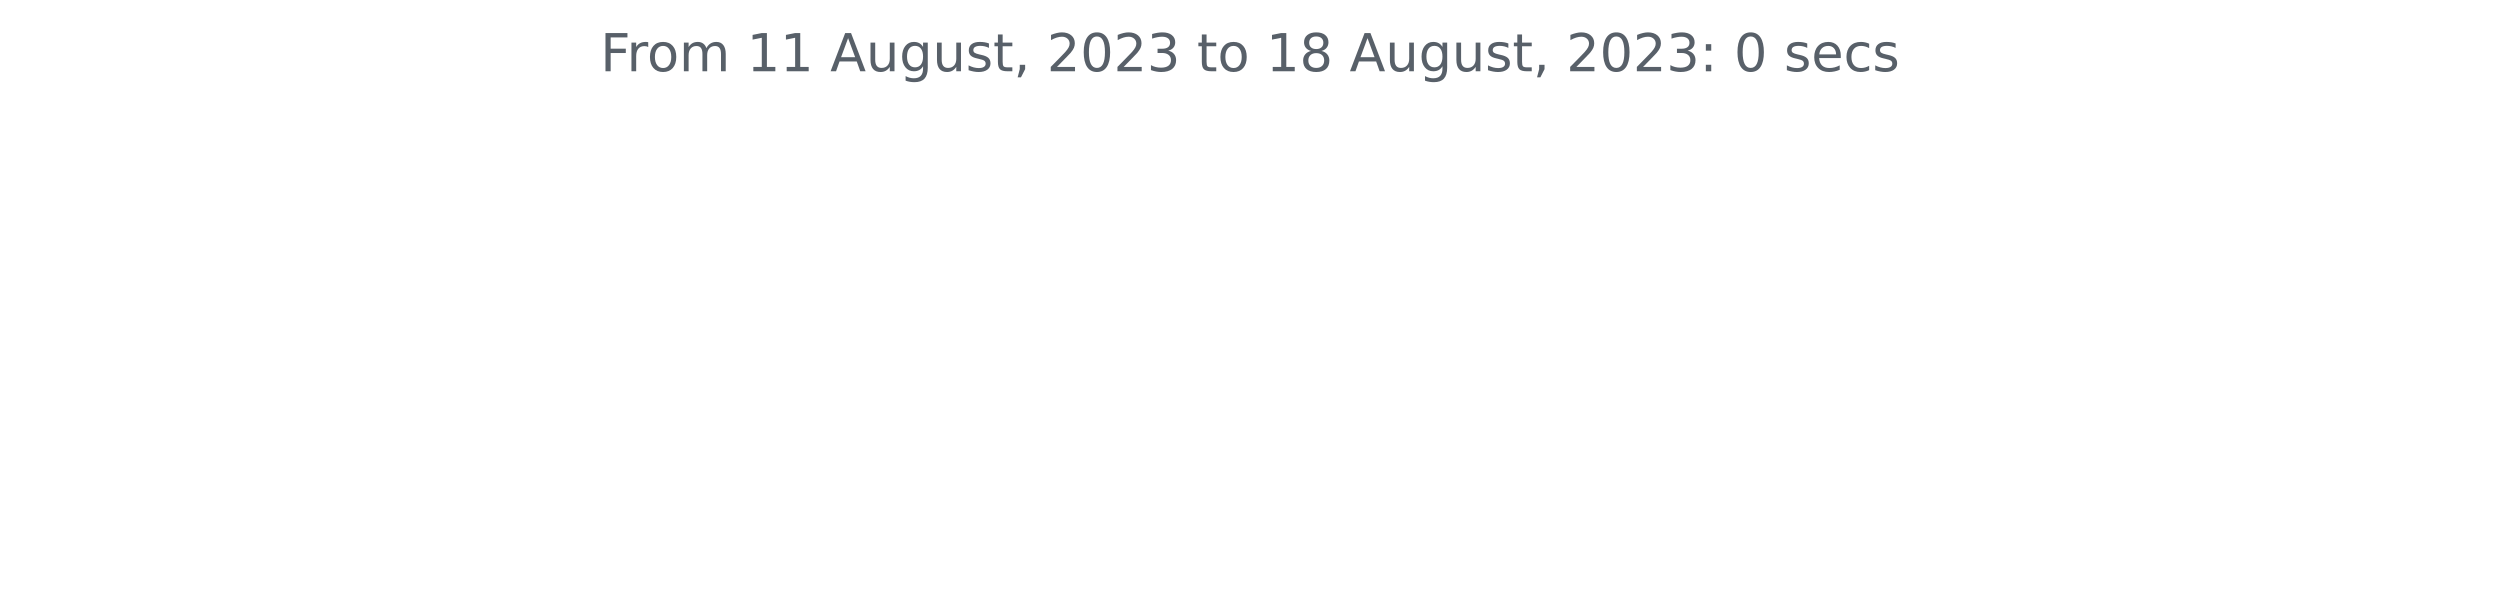
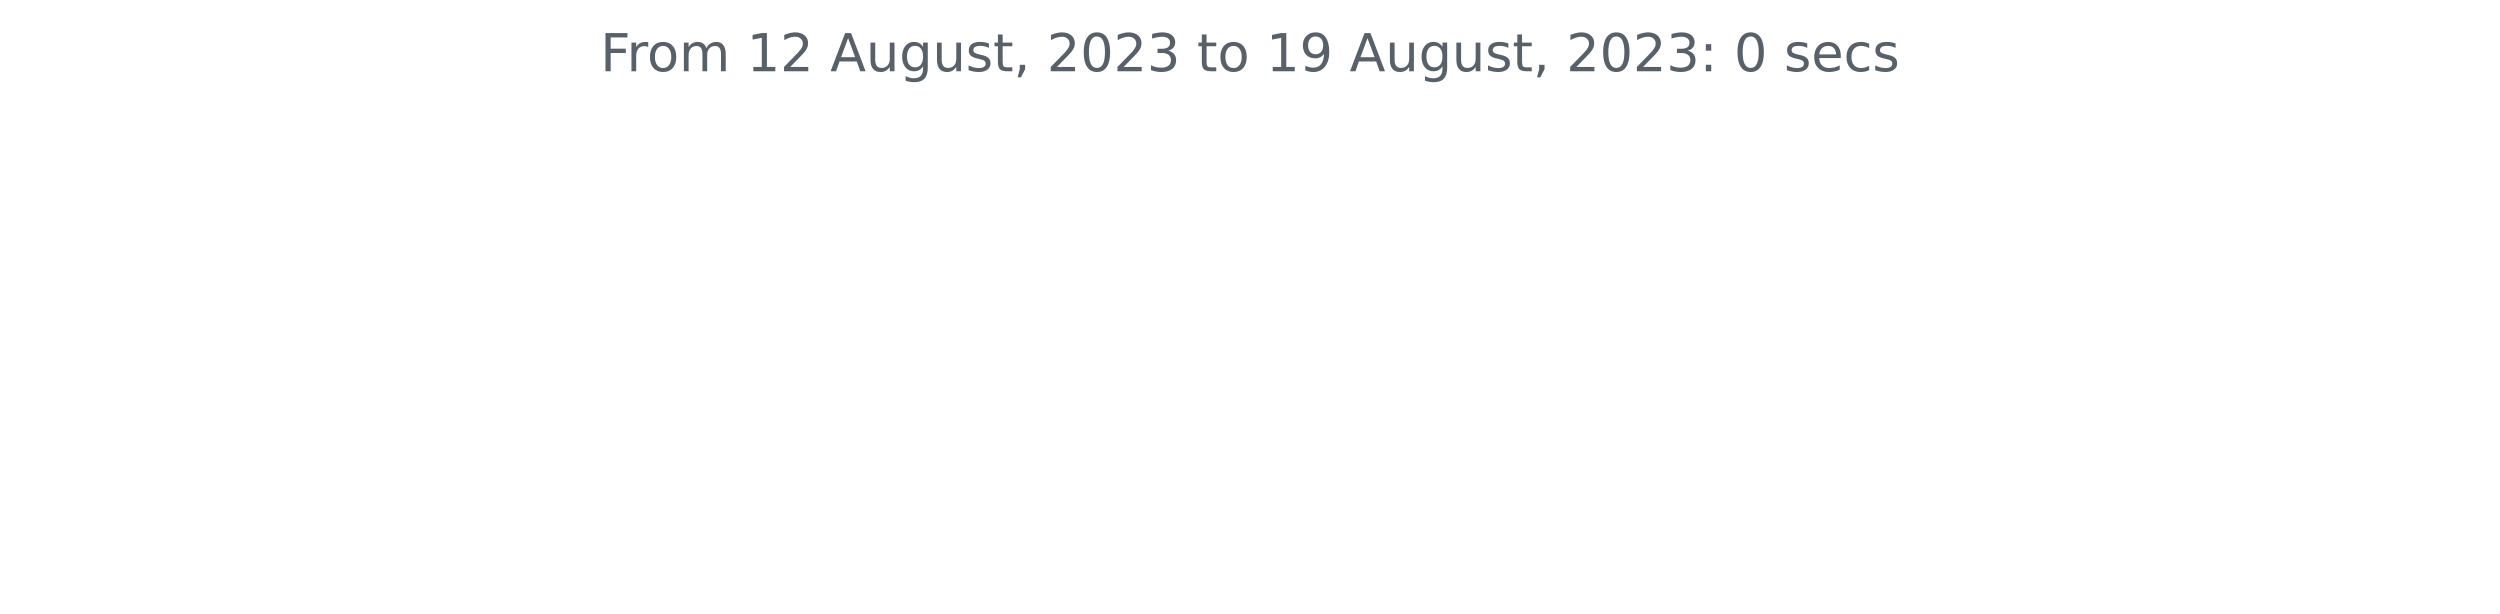
<svg xmlns="http://www.w3.org/2000/svg" xmlns:xlink="http://www.w3.org/1999/xlink" width="572.4pt" height="140.398pt" viewBox="0 0 572.4 140.398" version="1.1">
  <defs>
    <style type="text/css">*{stroke-linejoin: round; stroke-linecap: butt}</style>
  </defs>
  <g id="figure_1">
    <g id="patch_1">
      <path d="M 0 140.398  L 572.4 140.398  L 572.4 0  L 0 0  L 0 140.398  z " style="fill: none" />
    </g>
    <g id="axes_1">
      <g id="matplotlib.axis_1" />
      <g id="matplotlib.axis_2" />
      <g id="text_1">
        <g style="fill: #586069" transform="translate(137.4544 16.31812)scale(0.12 -0.12)">
          <defs>
            <path id="DejaVuSans-46" d="M 628 4666  L 3309 4666  L 3309 4134  L 1259 4134  L 1259 2759  L 3109 2759  L 3109 2228  L 1259 2228  L 1259 0  L 628 0  L 628 4666  z " transform="scale(0.015625)" />
            <path id="DejaVuSans-72" d="M 2631 2963  Q 2534 3019 2420 3045  Q 2306 3072 2169 3072  Q 1681 3072 1420 2755  Q 1159 2438 1159 1844  L 1159 0  L 581 0  L 581 3500  L 1159 3500  L 1159 2956  Q 1341 3275 1631 3429  Q 1922 3584 2338 3584  Q 2397 3584 2469 3576  Q 2541 3569 2628 3553  L 2631 2963  z " transform="scale(0.015625)" />
            <path id="DejaVuSans-6f" d="M 1959 3097  Q 1497 3097 1228 2736  Q 959 2375 959 1747  Q 959 1119 1226 758  Q 1494 397 1959 397  Q 2419 397 2687 759  Q 2956 1122 2956 1747  Q 2956 2369 2687 2733  Q 2419 3097 1959 3097  z M 1959 3584  Q 2709 3584 3137 3096  Q 3566 2609 3566 1747  Q 3566 888 3137 398  Q 2709 -91 1959 -91  Q 1206 -91 779 398  Q 353 888 353 1747  Q 353 2609 779 3096  Q 1206 3584 1959 3584  z " transform="scale(0.015625)" />
            <path id="DejaVuSans-6d" d="M 3328 2828  Q 3544 3216 3844 3400  Q 4144 3584 4550 3584  Q 5097 3584 5394 3201  Q 5691 2819 5691 2113  L 5691 0  L 5113 0  L 5113 2094  Q 5113 2597 4934 2840  Q 4756 3084 4391 3084  Q 3944 3084 3684 2787  Q 3425 2491 3425 1978  L 3425 0  L 2847 0  L 2847 2094  Q 2847 2600 2669 2842  Q 2491 3084 2119 3084  Q 1678 3084 1418 2786  Q 1159 2488 1159 1978  L 1159 0  L 581 0  L 581 3500  L 1159 3500  L 1159 2956  Q 1356 3278 1631 3431  Q 1906 3584 2284 3584  Q 2666 3584 2933 3390  Q 3200 3197 3328 2828  z " transform="scale(0.015625)" />
            <path id="DejaVuSans-20" transform="scale(0.015625)" />
            <path id="DejaVuSans-31" d="M 794 531  L 1825 531  L 1825 4091  L 703 3866  L 703 4441  L 1819 4666  L 2450 4666  L 2450 531  L 3481 531  L 3481 0  L 794 0  L 794 531  z " transform="scale(0.015625)" />
+             <path id="DejaVuSans-32" d="M 1228 531  L 3431 531  L 3431 0  L 469 0  L 469 531  Q 828 903 1448 1529  Q 2069 2156 2228 2338  Q 2531 2678 2651 2914  Q 2772 3150 2772 3378  Q 2772 3750 2511 3984  Q 2250 4219 1831 4219  Q 1534 4219 1204 4116  Q 875 4013 500 3803  L 500 4441  Q 881 4594 1212 4672  Q 1544 4750 1819 4750  Q 2544 4750 2975 4387  Q 3406 4025 3406 3419  Q 3406 3131 3298 2873  Q 3191 2616 2906 2266  Q 2828 2175 2409 1742  Q 1991 1309 1228 531  z " transform="scale(0.015625)" />
            <path id="DejaVuSans-41" d="M 2188 4044  L 1331 1722  L 3047 1722  L 2188 4044  z M 1831 4666  L 2547 4666  L 4325 0  L 3669 0  L 3244 1197  L 1141 1197  L 716 0  L 50 0  L 1831 4666  z " transform="scale(0.015625)" />
            <path id="DejaVuSans-75" d="M 544 1381  L 544 3500  L 1119 3500  L 1119 1403  Q 1119 906 1312 657  Q 1506 409 1894 409  Q 2359 409 2629 706  Q 2900 1003 2900 1516  L 2900 3500  L 3475 3500  L 3475 0  L 2900 0  L 2900 538  Q 2691 219 2414 64  Q 2138 -91 1772 -91  Q 1169 -91 856 284  Q 544 659 544 1381  z M 1991 3584  L 1991 3584  z " transform="scale(0.015625)" />
            <path id="DejaVuSans-67" d="M 2906 1791  Q 2906 2416 2648 2759  Q 2391 3103 1925 3103  Q 1463 3103 1205 2759  Q 947 2416 947 1791  Q 947 1169 1205 825  Q 1463 481 1925 481  Q 2391 481 2648 825  Q 2906 1169 2906 1791  z M 3481 434  Q 3481 -459 3084 -895  Q 2688 -1331 1869 -1331  Q 1566 -1331 1297 -1286  Q 1028 -1241 775 -1147  L 775 -588  Q 1028 -725 1275 -790  Q 1522 -856 1778 -856  Q 2344 -856 2625 -561  Q 2906 -266 2906 331  L 2906 616  Q 2728 306 2450 153  Q 2172 0 1784 0  Q 1141 0 747 490  Q 353 981 353 1791  Q 353 2603 747 3093  Q 1141 3584 1784 3584  Q 2172 3584 2450 3431  Q 2728 3278 2906 2969  L 2906 3500  L 3481 3500  L 3481 434  z " transform="scale(0.015625)" />
            <path id="DejaVuSans-73" d="M 2834 3397  L 2834 2853  Q 2591 2978 2328 3040  Q 2066 3103 1784 3103  Q 1356 3103 1142 2972  Q 928 2841 928 2578  Q 928 2378 1081 2264  Q 1234 2150 1697 2047  L 1894 2003  Q 2506 1872 2764 1633  Q 3022 1394 3022 966  Q 3022 478 2636 193  Q 2250 -91 1575 -91  Q 1294 -91 989 -36  Q 684 19 347 128  L 347 722  Q 666 556 975 473  Q 1284 391 1588 391  Q 1994 391 2212 530  Q 2431 669 2431 922  Q 2431 1156 2273 1281  Q 2116 1406 1581 1522  L 1381 1569  Q 847 1681 609 1914  Q 372 2147 372 2553  Q 372 3047 722 3315  Q 1072 3584 1716 3584  Q 2034 3584 2315 3537  Q 2597 3491 2834 3397  z " transform="scale(0.015625)" />
            <path id="DejaVuSans-74" d="M 1172 4494  L 1172 3500  L 2356 3500  L 2356 3053  L 1172 3053  L 1172 1153  Q 1172 725 1289 603  Q 1406 481 1766 481  L 2356 481  L 2356 0  L 1766 0  Q 1100 0 847 248  Q 594 497 594 1153  L 594 3053  L 172 3053  L 172 3500  L 594 3500  L 594 4494  L 1172 4494  z " transform="scale(0.015625)" />
            <path id="DejaVuSans-2c" d="M 750 794  L 1409 794  L 1409 256  L 897 -744  L 494 -744  L 750 256  L 750 794  z " transform="scale(0.015625)" />
-             <path id="DejaVuSans-32" d="M 1228 531  L 3431 531  L 3431 0  L 469 0  L 469 531  Q 828 903 1448 1529  Q 2069 2156 2228 2338  Q 2531 2678 2651 2914  Q 2772 3150 2772 3378  Q 2772 3750 2511 3984  Q 2250 4219 1831 4219  Q 1534 4219 1204 4116  Q 875 4013 500 3803  L 500 4441  Q 881 4594 1212 4672  Q 1544 4750 1819 4750  Q 2544 4750 2975 4387  Q 3406 4025 3406 3419  Q 3406 3131 3298 2873  Q 3191 2616 2906 2266  Q 2828 2175 2409 1742  Q 1991 1309 1228 531  z " transform="scale(0.015625)" />
            <path id="DejaVuSans-30" d="M 2034 4250  Q 1547 4250 1301 3770  Q 1056 3291 1056 2328  Q 1056 1369 1301 889  Q 1547 409 2034 409  Q 2525 409 2770 889  Q 3016 1369 3016 2328  Q 3016 3291 2770 3770  Q 2525 4250 2034 4250  z M 2034 4750  Q 2819 4750 3233 4129  Q 3647 3509 3647 2328  Q 3647 1150 3233 529  Q 2819 -91 2034 -91  Q 1250 -91 836 529  Q 422 1150 422 2328  Q 422 3509 836 4129  Q 1250 4750 2034 4750  z " transform="scale(0.015625)" />
            <path id="DejaVuSans-33" d="M 2597 2516  Q 3050 2419 3304 2112  Q 3559 1806 3559 1356  Q 3559 666 3084 287  Q 2609 -91 1734 -91  Q 1441 -91 1130 -33  Q 819 25 488 141  L 488 750  Q 750 597 1062 519  Q 1375 441 1716 441  Q 2309 441 2620 675  Q 2931 909 2931 1356  Q 2931 1769 2642 2001  Q 2353 2234 1838 2234  L 1294 2234  L 1294 2753  L 1863 2753  Q 2328 2753 2575 2939  Q 2822 3125 2822 3475  Q 2822 3834 2567 4026  Q 2313 4219 1838 4219  Q 1578 4219 1281 4162  Q 984 4106 628 3988  L 628 4550  Q 988 4650 1302 4700  Q 1616 4750 1894 4750  Q 2613 4750 3031 4423  Q 3450 4097 3450 3541  Q 3450 3153 3228 2886  Q 3006 2619 2597 2516  z " transform="scale(0.015625)" />
-             <path id="DejaVuSans-38" d="M 2034 2216  Q 1584 2216 1326 1975  Q 1069 1734 1069 1313  Q 1069 891 1326 650  Q 1584 409 2034 409  Q 2484 409 2743 651  Q 3003 894 3003 1313  Q 3003 1734 2745 1975  Q 2488 2216 2034 2216  z M 1403 2484  Q 997 2584 770 2862  Q 544 3141 544 3541  Q 544 4100 942 4425  Q 1341 4750 2034 4750  Q 2731 4750 3128 4425  Q 3525 4100 3525 3541  Q 3525 3141 3298 2862  Q 3072 2584 2669 2484  Q 3125 2378 3379 2068  Q 3634 1759 3634 1313  Q 3634 634 3220 271  Q 2806 -91 2034 -91  Q 1263 -91 848 271  Q 434 634 434 1313  Q 434 1759 690 2068  Q 947 2378 1403 2484  z M 1172 3481  Q 1172 3119 1398 2916  Q 1625 2713 2034 2713  Q 2441 2713 2670 2916  Q 2900 3119 2900 3481  Q 2900 3844 2670 4047  Q 2441 4250 2034 4250  Q 1625 4250 1398 4047  Q 1172 3844 1172 3481  z " transform="scale(0.015625)" />
+             <path id="DejaVuSans-39" d="M 703 97  L 703 672  Q 941 559 1184 500  Q 1428 441 1663 441  Q 2288 441 2617 861  Q 2947 1281 2994 2138  Q 2813 1869 2534 1725  Q 2256 1581 1919 1581  Q 1219 1581 811 2004  Q 403 2428 403 3163  Q 403 3881 828 4315  Q 1253 4750 1959 4750  Q 2769 4750 3195 4129  Q 3622 3509 3622 2328  Q 3622 1225 3098 567  Q 2575 -91 1691 -91  Q 1453 -91 1209 -44  Q 966 3 703 97  z M 1959 2075  Q 2384 2075 2632 2365  Q 2881 2656 2881 3163  Q 2881 3666 2632 3958  Q 2384 4250 1959 4250  Q 1534 4250 1286 3958  Q 1038 3666 1038 3163  Q 1038 2656 1286 2365  Q 1534 2075 1959 2075  z " transform="scale(0.015625)" />
            <path id="DejaVuSans-3a" d="M 750 794  L 1409 794  L 1409 0  L 750 0  L 750 794  z M 750 3309  L 1409 3309  L 1409 2516  L 750 2516  L 750 3309  z " transform="scale(0.015625)" />
            <path id="DejaVuSans-65" d="M 3597 1894  L 3597 1613  L 953 1613  Q 991 1019 1311 708  Q 1631 397 2203 397  Q 2534 397 2845 478  Q 3156 559 3463 722  L 3463 178  Q 3153 47 2828 -22  Q 2503 -91 2169 -91  Q 1331 -91 842 396  Q 353 884 353 1716  Q 353 2575 817 3079  Q 1281 3584 2069 3584  Q 2775 3584 3186 3129  Q 3597 2675 3597 1894  z M 3022 2063  Q 3016 2534 2758 2815  Q 2500 3097 2075 3097  Q 1594 3097 1305 2825  Q 1016 2553 972 2059  L 3022 2063  z " transform="scale(0.015625)" />
            <path id="DejaVuSans-63" d="M 3122 3366  L 3122 2828  Q 2878 2963 2633 3030  Q 2388 3097 2138 3097  Q 1578 3097 1268 2742  Q 959 2388 959 1747  Q 959 1106 1268 751  Q 1578 397 2138 397  Q 2388 397 2633 464  Q 2878 531 3122 666  L 3122 134  Q 2881 22 2623 -34  Q 2366 -91 2075 -91  Q 1284 -91 818 406  Q 353 903 353 1747  Q 353 2603 823 3093  Q 1294 3584 2113 3584  Q 2378 3584 2631 3529  Q 2884 3475 3122 3366  z " transform="scale(0.015625)" />
          </defs>
          <use xlink:href="#DejaVuSans-46" />
          <use xlink:href="#DejaVuSans-72" x="50.27" />
          <use xlink:href="#DejaVuSans-6f" x="89.133" />
          <use xlink:href="#DejaVuSans-6d" x="150.314" />
          <use xlink:href="#DejaVuSans-20" x="247.727" />
          <use xlink:href="#DejaVuSans-31" x="279.514" />
-           <use xlink:href="#DejaVuSans-31" x="343.137" />
+           <use xlink:href="#DejaVuSans-32" x="343.137" />
          <use xlink:href="#DejaVuSans-20" x="406.76" />
          <use xlink:href="#DejaVuSans-41" x="438.547" />
          <use xlink:href="#DejaVuSans-75" x="506.955" />
          <use xlink:href="#DejaVuSans-67" x="570.334" />
          <use xlink:href="#DejaVuSans-75" x="633.811" />
          <use xlink:href="#DejaVuSans-73" x="697.189" />
          <use xlink:href="#DejaVuSans-74" x="749.289" />
          <use xlink:href="#DejaVuSans-2c" x="788.498" />
          <use xlink:href="#DejaVuSans-20" x="820.285" />
          <use xlink:href="#DejaVuSans-32" x="852.072" />
          <use xlink:href="#DejaVuSans-30" x="915.695" />
          <use xlink:href="#DejaVuSans-32" x="979.318" />
          <use xlink:href="#DejaVuSans-33" x="1042.941" />
          <use xlink:href="#DejaVuSans-20" x="1106.564" />
          <use xlink:href="#DejaVuSans-74" x="1138.352" />
          <use xlink:href="#DejaVuSans-6f" x="1177.561" />
          <use xlink:href="#DejaVuSans-20" x="1238.742" />
          <use xlink:href="#DejaVuSans-31" x="1270.529" />
-           <use xlink:href="#DejaVuSans-38" x="1334.152" />
+           <use xlink:href="#DejaVuSans-39" x="1334.152" />
          <use xlink:href="#DejaVuSans-20" x="1397.775" />
          <use xlink:href="#DejaVuSans-41" x="1429.562" />
          <use xlink:href="#DejaVuSans-75" x="1497.971" />
          <use xlink:href="#DejaVuSans-67" x="1561.35" />
          <use xlink:href="#DejaVuSans-75" x="1624.826" />
          <use xlink:href="#DejaVuSans-73" x="1688.205" />
          <use xlink:href="#DejaVuSans-74" x="1740.305" />
          <use xlink:href="#DejaVuSans-2c" x="1779.514" />
          <use xlink:href="#DejaVuSans-20" x="1811.301" />
          <use xlink:href="#DejaVuSans-32" x="1843.088" />
          <use xlink:href="#DejaVuSans-30" x="1906.711" />
          <use xlink:href="#DejaVuSans-32" x="1970.334" />
          <use xlink:href="#DejaVuSans-33" x="2033.957" />
          <use xlink:href="#DejaVuSans-3a" x="2097.58" />
          <use xlink:href="#DejaVuSans-20" x="2131.271" />
          <use xlink:href="#DejaVuSans-30" x="2163.059" />
          <use xlink:href="#DejaVuSans-20" x="2226.682" />
          <use xlink:href="#DejaVuSans-73" x="2258.469" />
          <use xlink:href="#DejaVuSans-65" x="2310.568" />
          <use xlink:href="#DejaVuSans-63" x="2372.092" />
          <use xlink:href="#DejaVuSans-73" x="2427.072" />
        </g>
      </g>
    </g>
  </g>
</svg>
